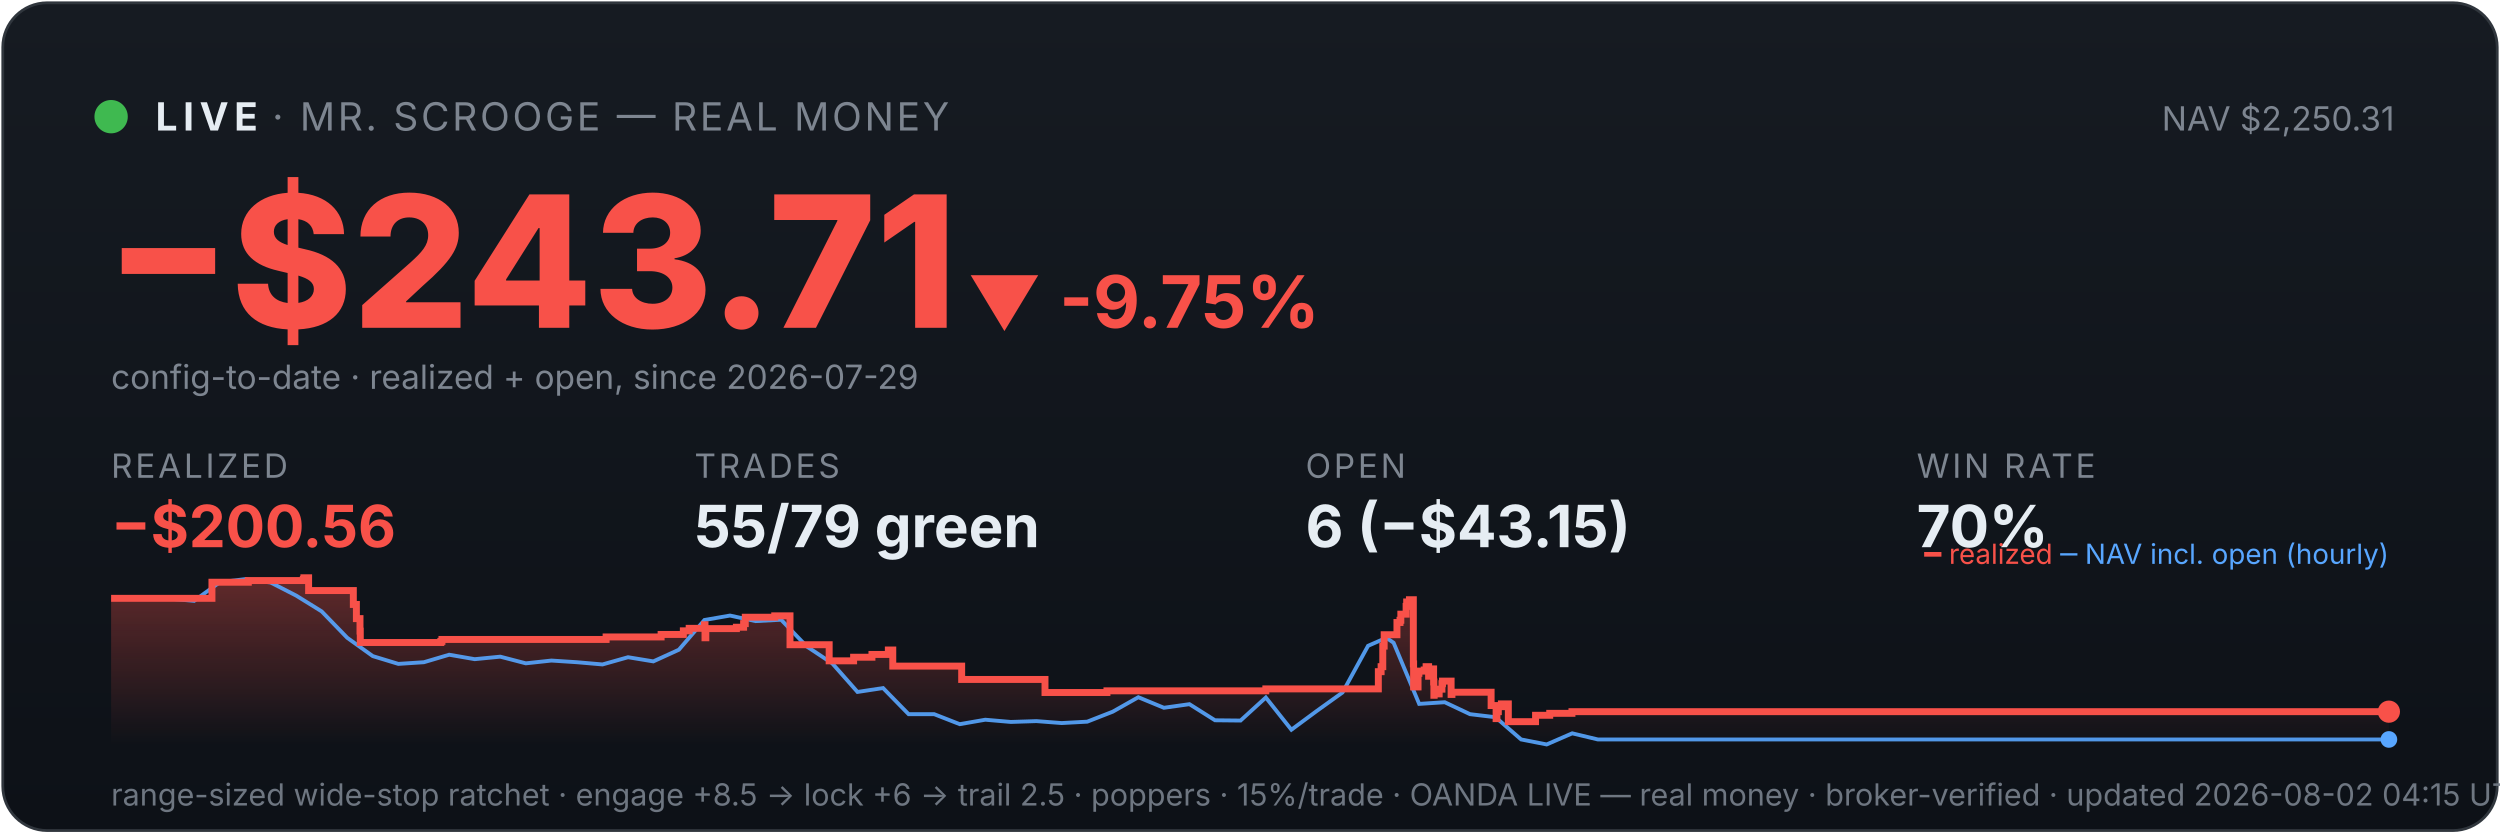
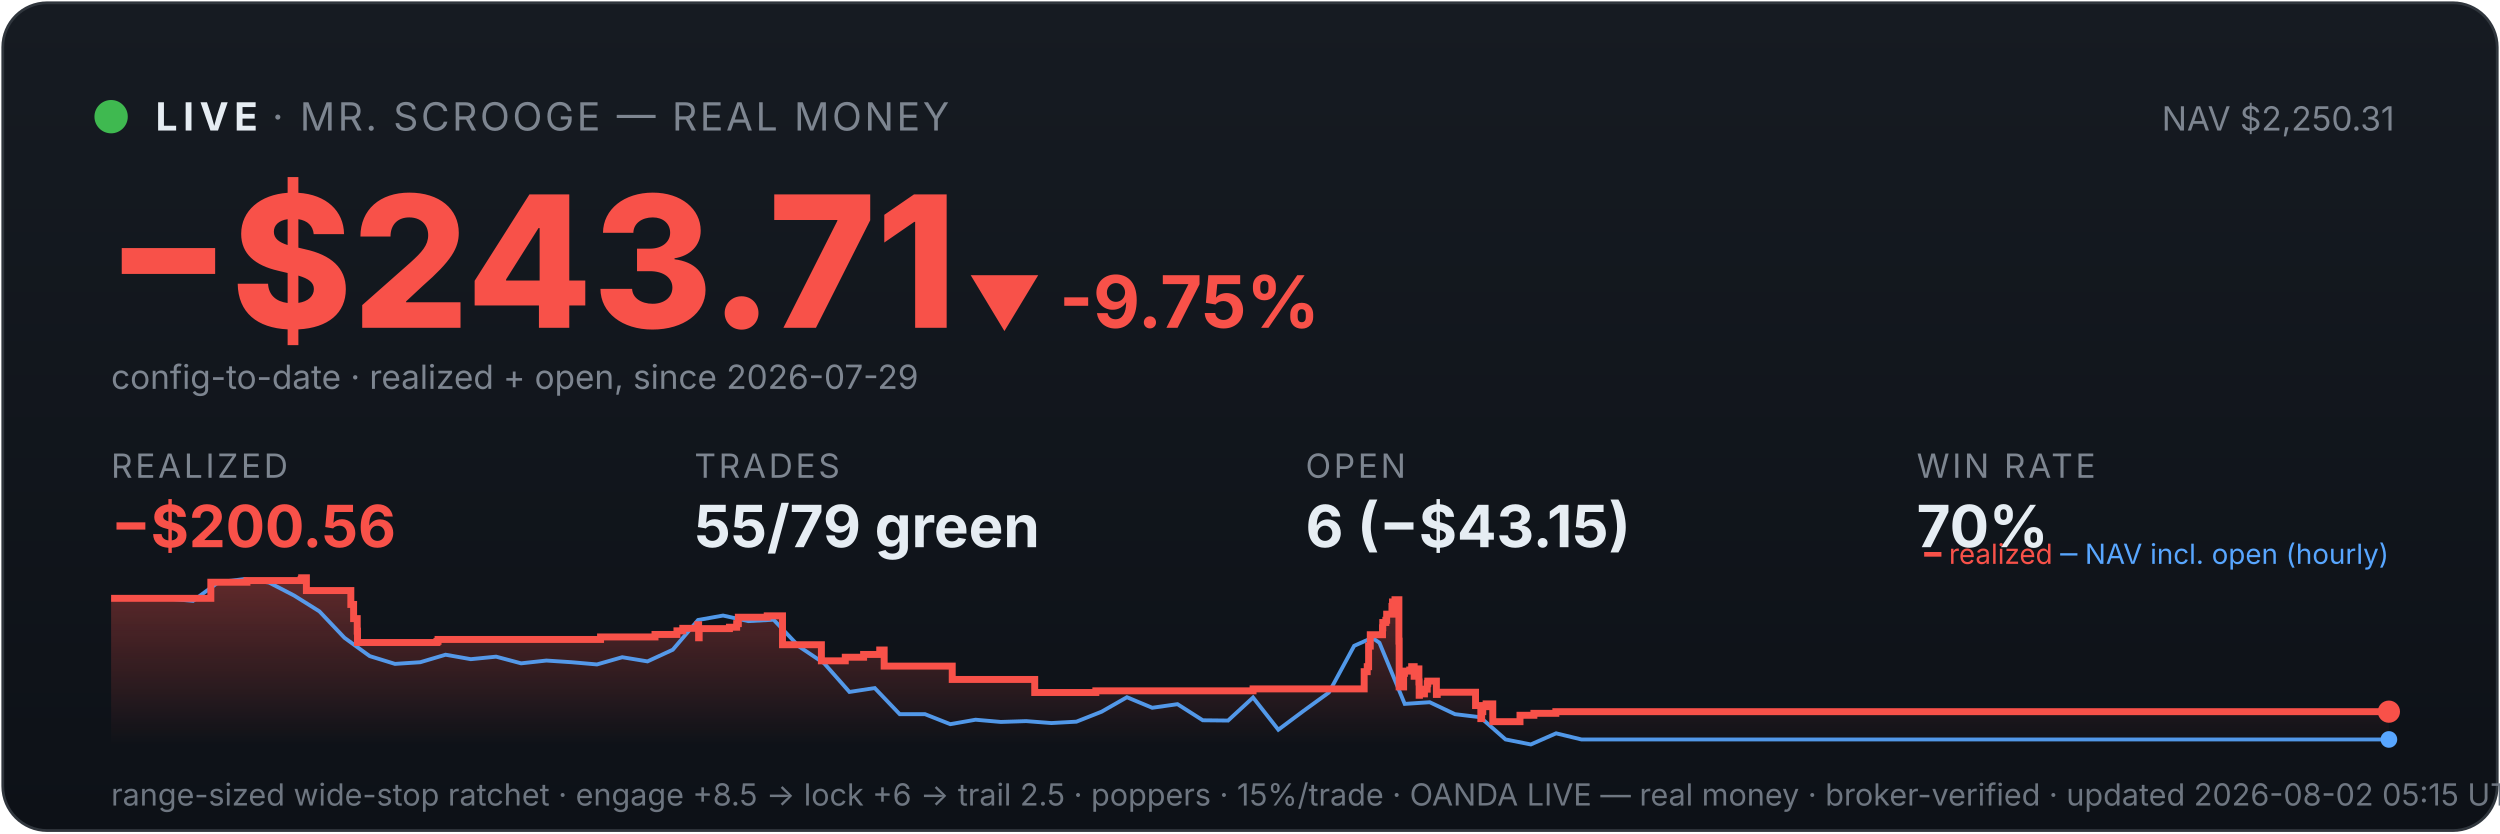
<svg xmlns="http://www.w3.org/2000/svg" viewBox="0 0 900 300" width="100%" font-family="system-ui,-apple-system,sans-serif">
  <defs>
    <linearGradient id="bg" x1="0" y1="0" x2="0" y2="1">
      <stop offset="0" stop-color="#161b22" />
      <stop offset="1" stop-color="#0d1117" />
    </linearGradient>
    <linearGradient id="fill" x1="0" y1="0" x2="0" y2="1">
      <stop offset="0" stop-color="#f85149" stop-opacity="0.35" />
      <stop offset="1" stop-color="#f85149" stop-opacity="0" />
    </linearGradient>
  </defs>
  <rect x="1" y="1" width="898" height="298" rx="16" fill="url(#bg)" stroke="#30363d" />
  <circle cx="40" cy="42" r="6" fill="#3fb950" />
  <text x="56" y="47" font-size="14" font-weight="700" fill="#e6edf3" letter-spacing="2">LIVE</text>
  <text x="98" y="47" font-size="14" fill="#7d8590" letter-spacing="1">· MR. SCROOGE — REAL MONEY</text>
  <text x="862" y="47" font-size="12" fill="#7d8590" text-anchor="end">NAV $2,250.31</text>
  <text x="38" y="118" font-size="66" font-weight="800" fill="#f85149">−$243.71</text>
  <text x="348" y="118" font-size="26" font-weight="700" fill="#f85149">▼ -9.75%</text>
  <text x="40" y="140" font-size="12" fill="#7d8590">config-to-date · realized + open, since 2026-07-29</text>
  <text x="40" y="172" font-family="system-ui,-apple-system,sans-serif" font-size="12" fill="#7d8590" letter-spacing="1">REALIZED</text>
  <text x="40" y="197" font-family="system-ui,-apple-system,sans-serif" font-size="21" font-weight="700" fill="#f85149">−$200.56</text>
  <text x="250" y="172" font-family="system-ui,-apple-system,sans-serif" font-size="12" fill="#7d8590" letter-spacing="1">TRADES</text>
  <text x="250" y="197" font-family="system-ui,-apple-system,sans-serif" font-size="21" font-weight="700" fill="#e6edf3">55/79 green</text>
  <text x="470" y="172" font-family="system-ui,-apple-system,sans-serif" font-size="12" fill="#7d8590" letter-spacing="1">OPEN</text>
  <text x="470" y="197" font-family="system-ui,-apple-system,sans-serif" font-size="21" font-weight="700" fill="#e6edf3">6 (−$43.15)</text>
  <text x="690" y="172" font-family="system-ui,-apple-system,sans-serif" font-size="12" fill="#7d8590" letter-spacing="1">WIN RATE</text>
  <text x="690" y="197" font-family="system-ui,-apple-system,sans-serif" font-size="21" font-weight="700" fill="#e6edf3">70%</text>
-   <polygon points="40,268 40.0,215.4 76.3,215.4 76.3,209.6 89.4,209.6 89.4,209.0 109.2,209.0 109.2,208.6 109.4,208.6 109.4,208.0 111.1,208.0 111.1,212.6 127.2,212.6 127.2,217.6 128.3,217.6 128.3,222.7 129.6,222.7 129.6,227.2 129.7,227.2 129.7,231.3 158.7,231.3 158.7,230.9 159.1,230.9 159.1,230.2 218.2,230.2 218.2,229.3 238.0,229.3 238.0,228.4 246.0,228.4 246.0,227.1 248.1,227.1 248.1,226.2 253.6,226.2 253.6,224.9 253.8,224.9 253.8,229.6 254.1,229.6 254.1,226.3 265.1,226.3 265.1,225.8 267.7,225.8 267.7,224.5 268.3,224.5 268.3,222.2 278.9,222.2 278.9,221.7 284.4,221.7 284.4,226.4 284.4,226.4 284.4,232.1 298.5,232.1 298.5,237.9 307.3,237.9 307.3,236.6 313.9,236.6 313.9,235.6 319.8,235.6 319.8,234.0 321.4,234.0 321.4,233.1 321.4,233.1 321.4,239.8 346.2,239.8 346.2,244.6 376.2,244.6 376.2,249.3 398.5,249.3 398.5,248.7 455.7,248.7 455.7,248.0 496.2,248.0 496.2,245.0 496.2,245.0 496.2,244.2 496.2,244.2 496.2,241.8 497.2,241.8 497.2,240.0 497.8,240.0 497.8,232.6 498.3,232.6 498.3,228.5 502.9,228.5 502.9,226.0 502.9,226.0 502.9,224.1 504.0,224.1 504.0,223.3 504.3,223.3 504.3,221.1 506.2,221.1 506.2,218.3 506.4,218.3 506.4,216.7 507.4,216.7 507.4,215.9 508.8,215.9 508.8,222.7 508.8,222.7 508.8,230.8 508.8,230.8 508.8,239.0 508.9,239.0 508.9,247.3 510.5,247.3 510.5,242.4 510.8,242.4 510.8,241.6 512.7,241.6 512.7,241.2 513.4,241.2 513.4,240.0 514.3,240.0 514.3,244.7 514.3,244.7 514.3,242.0 514.7,242.0 514.7,241.6 515.7,241.6 515.7,240.8 516.1,240.8 516.1,245.5 516.2,245.5 516.2,250.3 516.3,250.3 516.3,249.5 517.3,249.5 517.3,249.8 518.1,249.8 518.1,249.0 518.1,249.0 518.1,248.1 519.1,248.1 519.1,246.2 519.2,246.2 519.2,246.0 519.3,246.0 519.3,245.2 522.4,245.2 522.4,250.0 522.7,250.0 522.7,249.2 536.8,249.2 536.8,254.0 538.6,254.0 538.6,258.7 538.9,258.7 538.9,256.2 539.4,256.2 539.4,254.4 540.5,254.4 540.5,253.4 543.0,253.4 543.0,259.8 552.8,259.8 552.8,257.5 557.9,257.5 557.9,256.8 565.9,256.8 565.9,256.2 860.0,256.2 860.0,256.2 860,268" fill="url(#fill)" />
-   <polyline points="42.0,215.4 42.3,215.4 51.5,215.3 53.0,215.3 60.7,215.5 69.9,216.3 79.1,209.6 88.2,208.5 97.4,209.7 106.6,214.4 115.8,220.1 125.0,229.6 134.2,236.2 143.4,239.0 152.6,238.4 161.7,235.7 170.9,237.3 180.1,236.4 189.3,238.8 198.5,237.8 207.7,238.4 216.9,239.2 226.1,236.6 235.2,238.1 244.4,233.9 253.6,223.2 262.8,221.6 272.0,223.6 281.2,223.1 290.4,232.7 299.6,238.8 308.7,249.1 317.9,247.7 327.1,257.1 336.3,257.1 345.5,260.7 354.7,259.1 363.9,259.9 373.1,259.6 382.2,260.3 391.4,259.8 400.6,256.2 409.8,251.0 419.0,254.8 428.2,253.5 437.4,259.3 446.6,259.4 455.7,251.1 464.9,262.7 474.1,255.9 483.3,249.3 492.5,232.5 499.1,229.6 501.7,231.4 510.9,253.4 520.1,252.8 529.2,257.1 538.4,258.2 547.6,266.2 556.8,268.0 566.0,264.0 575.2,266.2 584.4,266.2 593.6,266.2 602.7,266.2 611.9,266.2 621.1,266.2 630.3,266.2 639.5,266.2 648.7,266.2 657.9,266.2 667.1,266.2 676.2,266.2 685.4,266.2 694.6,266.2 703.8,266.2 713.0,266.2 722.2,266.2 731.4,266.2 740.6,266.2 749.7,266.2 758.9,266.2 768.1,266.2 777.3,266.2 786.5,266.2 795.7,266.2 804.9,266.2 814.1,266.2 823.2,266.2 832.4,266.2 841.6,266.2 850.8,266.2 860.0,266.2" fill="none" stroke="#58a6ff" stroke-width="1.4" opacity="0.9" />
-   <polyline points="40.0,215.4 76.3,215.4 76.3,209.6 89.4,209.6 89.4,209.0 109.2,209.0 109.2,208.6 109.4,208.6 109.4,208.0 111.1,208.0 111.1,212.6 127.2,212.6 127.2,217.6 128.3,217.6 128.3,222.7 129.6,222.7 129.6,227.2 129.7,227.2 129.7,231.3 158.7,231.3 158.7,230.9 159.1,230.9 159.1,230.2 218.2,230.2 218.2,229.3 238.0,229.3 238.0,228.4 246.0,228.4 246.0,227.1 248.1,227.1 248.1,226.2 253.6,226.2 253.6,224.9 253.8,224.9 253.8,229.6 254.1,229.6 254.1,226.3 265.1,226.3 265.1,225.8 267.7,225.8 267.7,224.5 268.3,224.5 268.3,222.2 278.9,222.2 278.9,221.7 284.4,221.7 284.4,226.4 284.4,226.4 284.4,232.1 298.5,232.1 298.5,237.9 307.3,237.9 307.3,236.6 313.9,236.6 313.9,235.6 319.8,235.6 319.8,234.0 321.4,234.0 321.4,233.1 321.4,233.1 321.4,239.8 346.2,239.8 346.2,244.6 376.2,244.6 376.2,249.3 398.5,249.3 398.5,248.7 455.7,248.7 455.7,248.0 496.2,248.0 496.2,245.0 496.2,245.0 496.2,244.2 496.2,244.2 496.2,241.8 497.2,241.8 497.2,240.0 497.8,240.0 497.8,232.6 498.3,232.6 498.3,228.5 502.9,228.5 502.9,226.0 502.9,226.0 502.9,224.1 504.0,224.1 504.0,223.3 504.3,223.3 504.3,221.1 506.2,221.1 506.2,218.3 506.4,218.3 506.4,216.7 507.4,216.7 507.4,215.9 508.8,215.9 508.8,222.7 508.8,222.7 508.8,230.8 508.8,230.8 508.8,239.0 508.9,239.0 508.9,247.3 510.5,247.3 510.5,242.4 510.8,242.4 510.8,241.6 512.7,241.6 512.7,241.2 513.4,241.2 513.4,240.0 514.3,240.0 514.3,244.7 514.3,244.7 514.3,242.0 514.7,242.0 514.7,241.6 515.7,241.6 515.7,240.8 516.1,240.8 516.1,245.5 516.2,245.5 516.2,250.3 516.3,250.3 516.3,249.5 517.3,249.5 517.3,249.8 518.1,249.8 518.1,249.0 518.1,249.0 518.1,248.1 519.1,248.1 519.1,246.2 519.2,246.2 519.2,246.0 519.3,246.0 519.3,245.2 522.4,245.2 522.4,250.0 522.7,250.0 522.7,249.2 536.8,249.2 536.8,254.0 538.6,254.0 538.6,258.7 538.9,258.7 538.9,256.2 539.4,256.2 539.4,254.4 540.5,254.4 540.5,253.4 543.0,253.4 543.0,259.8 552.8,259.8 552.8,257.5 557.9,257.5 557.9,256.8 565.9,256.8 565.9,256.2 860.0,256.2 860.0,256.2" fill="none" stroke="#f85149" stroke-width="2.5" />
+   <polygon points="40,268 40.0,215.4 75.9,215.4 75.9,209.6 88.9,209.6 88.9,209.0 108.4,209.0 108.4,208.6 108.6,208.6 108.6,208.0 110.3,208.0 110.3,212.6 126.3,212.6 126.3,217.6 127.3,217.6 127.3,222.7 128.6,222.7 128.6,227.2 128.7,227.2 128.7,231.3 157.3,231.3 157.3,230.9 157.7,230.9 157.7,230.2 216.2,230.2 216.2,229.3 235.8,229.3 235.8,228.4 243.7,228.4 243.7,227.1 245.8,227.1 245.8,226.2 251.2,226.2 251.2,224.9 251.5,224.9 251.5,229.6 251.7,229.6 251.7,226.3 262.6,226.3 262.6,225.8 265.2,225.8 265.2,224.5 265.8,224.5 265.8,222.2 276.2,222.2 276.2,221.7 281.7,221.7 281.7,226.4 281.7,226.4 281.7,232.1 295.7,232.1 295.7,237.9 304.3,237.9 304.3,236.6 310.9,236.6 310.9,235.6 316.7,235.6 316.7,234.0 318.3,234.0 318.3,233.1 318.3,233.1 318.3,239.8 342.8,239.8 342.8,244.6 372.5,244.6 372.5,249.3 394.5,249.3 394.5,248.7 451.1,248.7 451.1,248.0 491.1,248.0 491.1,245.0 491.1,245.0 491.1,244.2 491.1,244.2 491.1,241.8 492.2,241.8 492.2,240.0 492.7,240.0 492.7,232.6 493.3,232.6 493.3,228.5 497.7,228.5 497.7,226.0 497.8,226.0 497.8,224.1 498.9,224.1 498.9,223.3 499.2,223.3 499.2,221.1 501.1,221.1 501.1,218.3 501.3,218.3 501.3,216.7 502.2,216.7 502.2,215.9 503.6,215.9 503.6,222.7 503.6,222.7 503.6,230.8 503.7,230.8 503.7,239.0 503.7,239.0 503.7,247.3 505.3,247.3 505.3,242.4 505.6,242.4 505.6,241.6 507.5,241.6 507.5,241.2 508.2,241.2 508.2,240.0 509.1,240.0 509.1,244.7 509.1,244.7 509.1,242.0 509.5,242.0 509.5,241.6 510.4,241.6 510.4,240.8 510.8,240.8 510.8,245.5 510.9,245.5 510.9,250.3 511.0,250.3 511.0,249.5 512.0,249.5 512.0,249.8 512.8,249.8 512.8,249.0 512.8,249.0 512.8,248.1 513.8,248.1 513.8,246.2 513.9,246.2 513.9,246.0 514.0,246.0 514.0,245.2 517.1,245.2 517.1,250.0 517.4,250.0 517.4,249.2 531.2,249.2 531.2,254.0 533.1,254.0 533.1,258.7 533.4,258.7 533.4,256.2 533.8,256.2 533.8,254.4 535.0,254.4 535.0,253.4 537.4,253.4 537.4,259.8 547.2,259.8 547.2,257.5 552.2,257.5 552.2,256.8 560.1,256.8 560.1,256.2 860.0,256.2 860.0,256.2 860,268" fill="url(#fill)" />
+   <polyline points="42.0,215.4 42.3,215.4 51.4,215.3 52.8,215.3 60.4,215.5 69.5,216.3 78.6,209.6 87.7,208.5 96.8,209.7 105.9,214.4 115.0,220.1 124.0,229.6 133.1,236.2 142.2,239.0 151.3,238.4 160.4,235.7 169.5,237.3 178.6,236.4 187.6,238.8 196.7,237.8 205.8,238.4 214.9,239.2 224.0,236.6 233.1,238.1 242.2,233.9 251.3,223.2 260.3,221.6 269.4,223.6 278.5,223.1 287.6,232.7 296.7,238.8 305.8,249.1 314.9,247.7 323.9,257.1 333.0,257.1 342.1,260.7 351.2,259.1 360.3,259.9 369.4,259.6 378.5,260.3 387.5,259.8 396.6,256.2 405.7,251.0 414.8,254.8 423.9,253.5 433.0,259.3 442.1,259.4 451.1,251.1 460.2,262.7 469.3,255.9 478.4,249.3 487.5,232.5 494.0,229.6 496.6,231.4 505.7,253.4 514.7,252.8 523.8,257.1 532.9,258.2 542.0,266.2 551.1,268.0 560.2,264.0 569.3,266.2 578.3,266.2 587.4,266.2 596.5,266.2 605.6,266.2 614.7,266.2 623.8,266.2 632.9,266.2 641.9,266.2 651.0,266.2 660.1,266.2 669.2,266.2 678.3,266.2 687.4,266.2 696.5,266.2 705.5,266.2 714.6,266.2 723.7,266.2 732.8,266.2 741.9,266.2 751.0,266.2 760.1,266.2 769.1,266.2 778.2,266.2 787.3,266.2 796.4,266.2 805.5,266.2 814.6,266.2 823.7,266.2 832.7,266.2 841.8,266.2 850.9,266.2 860.0,266.2" fill="none" stroke="#58a6ff" stroke-width="1.4" opacity="0.9" />
+   <polyline points="40.0,215.4 75.9,215.4 75.9,209.6 88.9,209.6 88.9,209.0 108.4,209.0 108.4,208.6 108.6,208.6 108.6,208.0 110.3,208.0 110.3,212.6 126.3,212.6 126.3,217.6 127.3,217.6 127.3,222.7 128.6,222.7 128.6,227.2 128.7,227.2 128.7,231.3 157.3,231.3 157.3,230.9 157.7,230.9 157.7,230.2 216.2,230.2 216.2,229.3 235.8,229.3 235.8,228.4 243.7,228.4 243.7,227.1 245.8,227.1 245.8,226.2 251.2,226.2 251.2,224.9 251.5,224.9 251.5,229.6 251.7,229.6 251.7,226.3 262.6,226.3 262.6,225.8 265.2,225.8 265.2,224.5 265.8,224.5 265.8,222.2 276.2,222.2 276.2,221.7 281.7,221.7 281.7,226.4 281.7,226.4 281.7,232.1 295.7,232.1 295.7,237.9 304.3,237.9 304.3,236.6 310.9,236.6 310.9,235.6 316.7,235.6 316.7,234.0 318.3,234.0 318.3,233.1 318.3,233.1 318.3,239.8 342.8,239.8 342.8,244.6 372.5,244.6 372.5,249.3 394.5,249.3 394.5,248.7 451.1,248.7 451.1,248.0 491.1,248.0 491.1,245.0 491.1,245.0 491.1,244.2 491.1,244.2 491.1,241.8 492.2,241.8 492.2,240.0 492.7,240.0 492.7,232.6 493.3,232.6 493.3,228.5 497.7,228.5 497.7,226.0 497.8,226.0 497.8,224.1 498.9,224.1 498.9,223.3 499.2,223.3 499.2,221.1 501.1,221.1 501.1,218.3 501.3,218.3 501.3,216.7 502.2,216.7 502.2,215.9 503.6,215.9 503.6,222.7 503.6,222.7 503.6,230.8 503.7,230.8 503.7,239.0 503.7,239.0 503.7,247.3 505.3,247.3 505.3,242.4 505.6,242.4 505.6,241.6 507.5,241.6 507.5,241.2 508.2,241.2 508.2,240.0 509.1,240.0 509.1,244.7 509.1,244.7 509.1,242.0 509.5,242.0 509.5,241.6 510.4,241.6 510.4,240.8 510.8,240.8 510.8,245.5 510.9,245.5 510.9,250.3 511.0,250.3 511.0,249.5 512.0,249.5 512.0,249.8 512.8,249.8 512.8,249.0 512.8,249.0 512.8,248.1 513.8,248.1 513.8,246.2 513.9,246.2 513.9,246.0 514.0,246.0 514.0,245.2 517.1,245.2 517.1,250.0 517.4,250.0 517.4,249.2 531.2,249.2 531.2,254.0 533.1,254.0 533.1,258.7 533.4,258.7 533.4,256.2 533.8,256.2 533.8,254.4 535.0,254.4 535.0,253.4 537.4,253.4 537.4,259.8 547.2,259.8 547.2,257.5 552.2,257.5 552.2,256.8 560.1,256.8 560.1,256.2 860.0,256.2 860.0,256.2" fill="none" stroke="#f85149" stroke-width="2.5" />
  <circle cx="860.0" cy="256.2" r="4" fill="#f85149" />
  <circle cx="860.0" cy="266.2" r="3" fill="#58a6ff" />
  <text x="860" y="203" font-size="10" text-anchor="end" fill="#7d8590">
    <tspan fill="#f85149">━ realized</tspan>
    <tspan fill="#58a6ff">─ NAV incl. open (hourly)</tspan>
  </text>
-   <text x="40" y="290" font-size="11" fill="#6e7681">range-sized wide-stop ratchet · engage +8.5 → lock +6 → trail 2.5 · poppers · 15%/trade · OANDA LIVE — real money · broker-verified · updated 2026-08-02 04:15 UTC</text>
+   <text x="40" y="290" font-size="11" fill="#6e7681">range-sized wide-stop ratchet · engage +8.5 → lock +6 → trail 2.5 · poppers · 15%/trade · OANDA LIVE — real money · broker-verified · updated 2026-08-02 05:15 UTC</text>
</svg>
